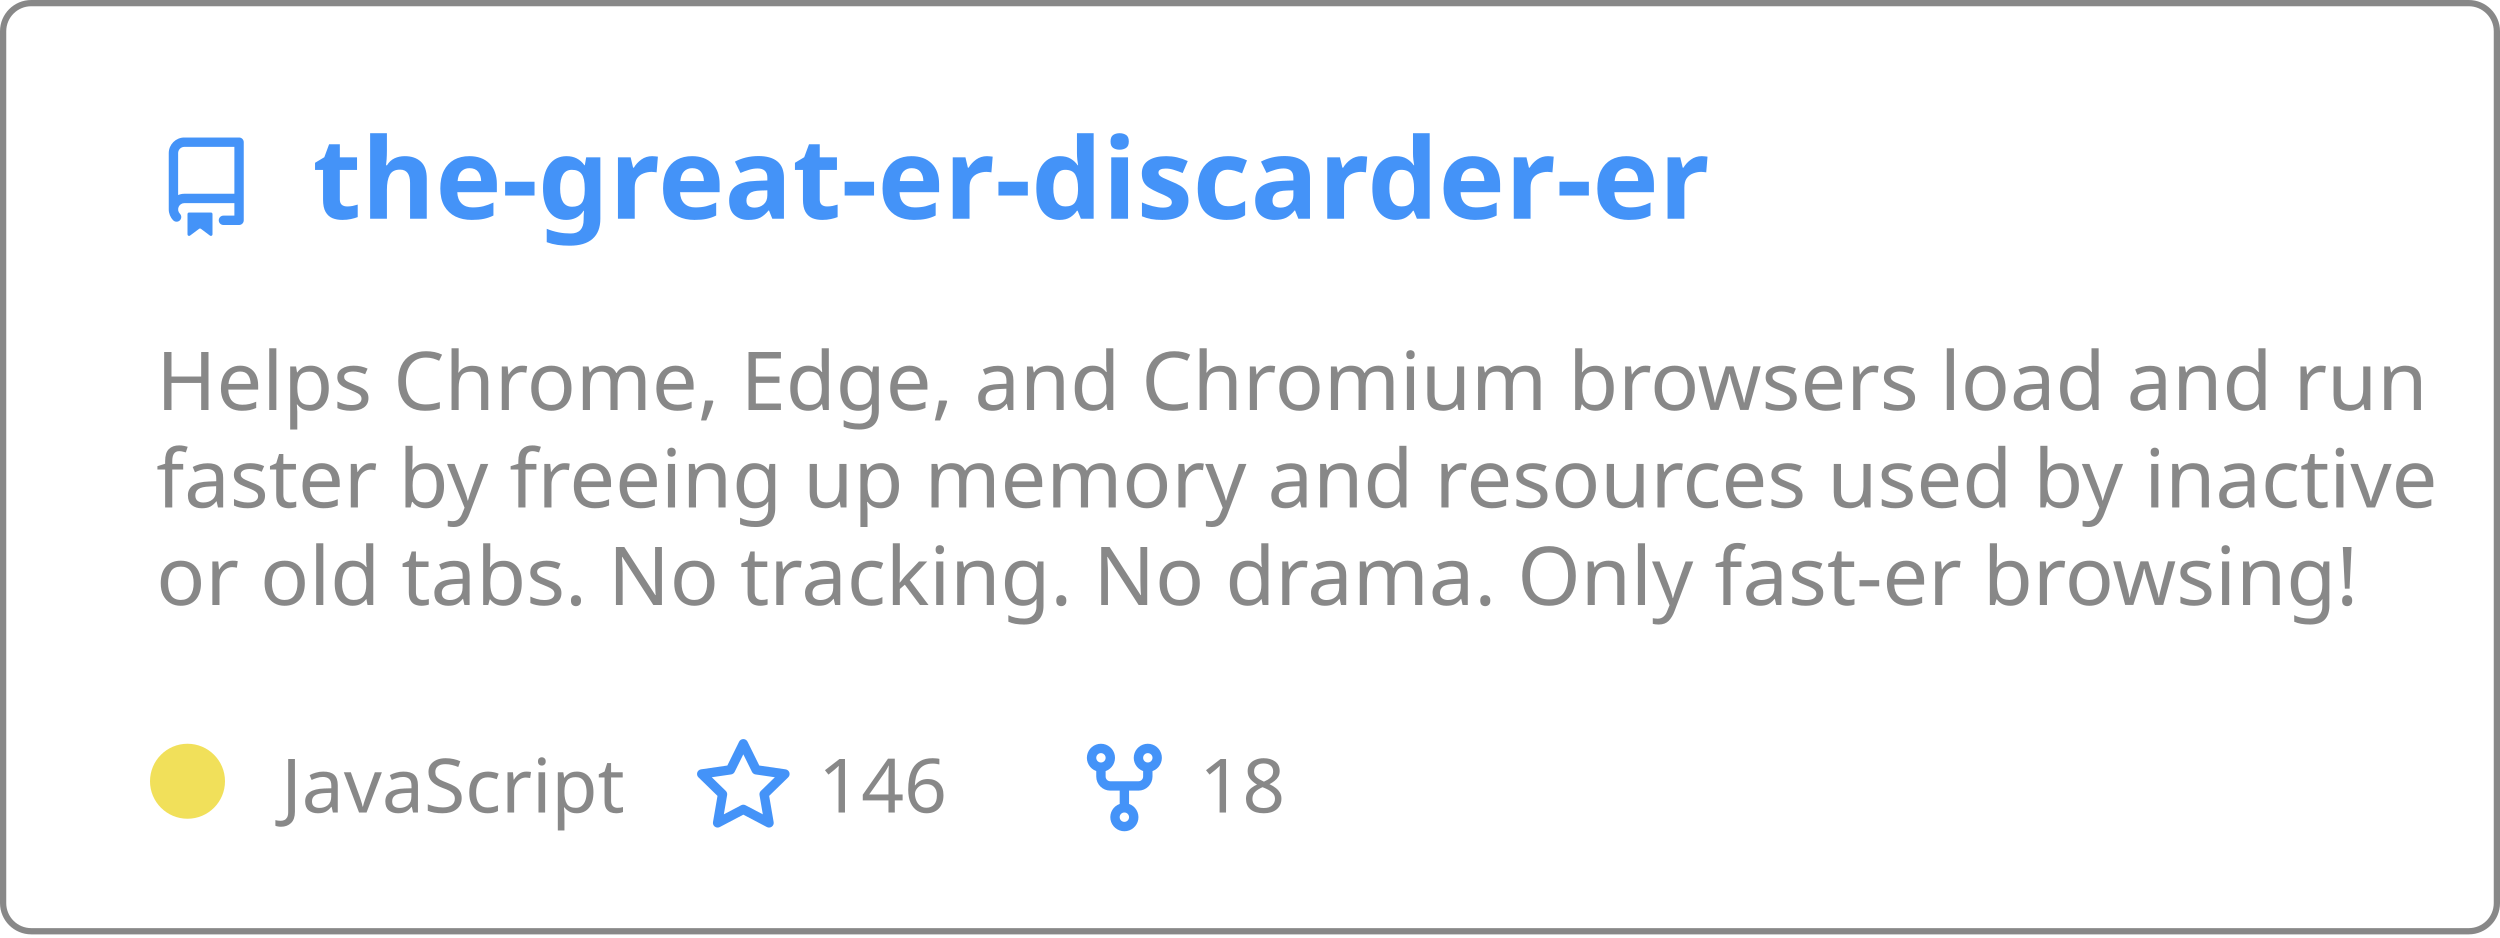
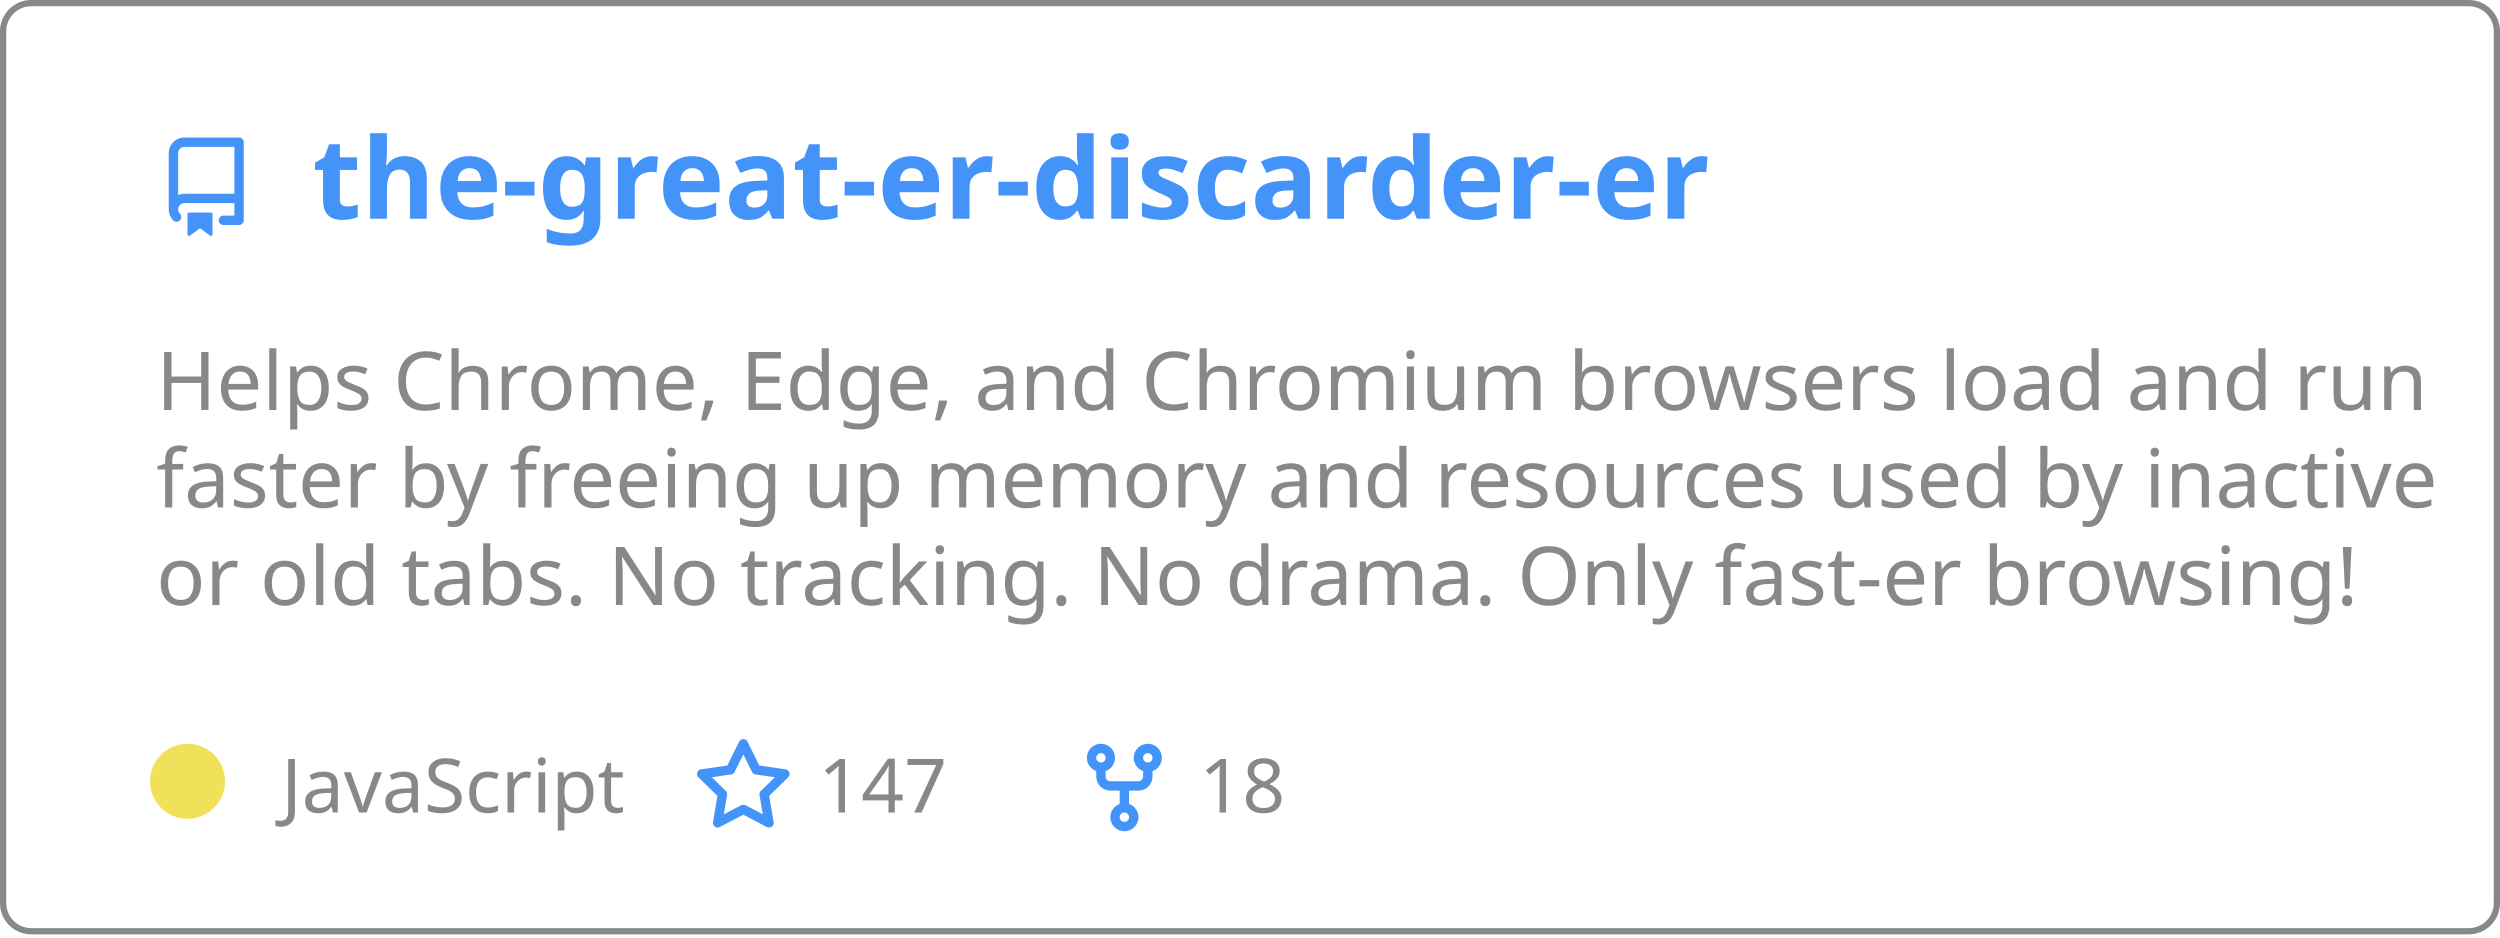
<svg xmlns="http://www.w3.org/2000/svg" width="400" height="150" viewBox="0 0 400 150" fill="none" role="img" aria-labelledby="descId">
  <style>
          .header {
            font: 600 18px 'Segoe UI', Ubuntu, Sans-Serif;
            fill: #4493F8;
            animation: fadeInAnimation 0.8s ease-in-out forwards;
          }
          @supports(-moz-appearance: auto) {
            /* Selector detects Firefox */
            .header { font-size: 15.5px; }
          }
          
    .description { font: 400 13px 'Segoe UI', Ubuntu, Sans-Serif; fill: #888888 }
    .gray { font: 400 12px 'Segoe UI', Ubuntu, Sans-Serif; fill: #888888 }
    .icon { fill: #4493F8 }
    .badge { font: 600 11px 'Segoe UI', Ubuntu, Sans-Serif; }
    .badge rect { opacity: 0.2 }
  

          
      /* Animations */
      @keyframes scaleInAnimation {
        from {
          transform: translate(-5px, 5px) scale(0);
        }
        to {
          transform: translate(-5px, 5px) scale(1);
        }
      }
      @keyframes fadeInAnimation {
        from {
          opacity: 0;
        }
        to {
          opacity: 1;
        }
      }
    
          * { animation-duration: 0s !important; animation-delay: 0s !important; }
        </style>
  <rect data-testid="card-bg" x="0.5" y="0.5" rx="4.5" height="99%" stroke="#888888" width="399" fill="#ffffff00" stroke-opacity="1" />
  <g data-testid="card-title" transform="translate(25, 35)">
    <g transform="translate(0, 0)">
      <svg class="icon" x="0" y="-13" viewBox="0 0 16 16" version="1.1" width="16" height="16">
        <path fill-rule="evenodd" d="M2 2.5A2.5 2.5 0 014.5 0h8.75a.75.75 0 01.75.75v12.5a.75.75 0 01-.75.75h-2.5a.75.75 0 110-1.5h1.75v-2h-8a1 1 0 00-.714 1.7.75.75 0 01-1.072 1.05A2.495 2.495 0 012 11.5v-9zm10.5-1V9h-8c-.356 0-.694.074-1 .208V2.5a1 1 0 011-1h8zM5 12.25v3.25a.25.25 0 00.4.2l1.45-1.087a.25.25 0 01.3 0L8.6 15.7a.25.25 0 00.4-.2v-3.25a.25.25 0 00-.25-.25h-3.5a.25.25 0 00-.25.25z" />
      </svg>
    </g>
    <g transform="translate(25, 0)">
      <text x="0" y="0" class="header" data-testid="header">the-great-er-discarder-er</text>
    </g>
  </g>
  <g data-testid="main-card-body" transform="translate(0, 55)">
    <text class="description" x="25" y="-5">
      <tspan dy="1.2em" x="25">Helps Chrome, Edge, and Chromium browsers load and run</tspan>
      <tspan dy="1.2em" x="25">faster by freeing up memory and resources used by inactive</tspan>
      <tspan dy="1.2em" x="25">or old tabs. No tracking. No drama.  Only fast-er browsing!</tspan>
    </text>
    <g transform="translate(30, 75)">
      <g transform="translate(0, 0)">
        <g data-testid="primary-lang">
          <circle data-testid="lang-color" cx="0" cy="-5" r="6" fill="#f1e05a" />
          <text data-testid="lang-name" class="gray" x="15">JavaScript</text>
        </g>
      </g>
      <g transform="translate(80.93125, 0)">
        <g transform="translate(0, 0)">
          <svg class="icon" y="-12" viewBox="0 0 16 16" version="1.1" width="16" height="16">
            <path fill-rule="evenodd" d="M8 .25a.75.75 0 01.673.418l1.882 3.815 4.21.612a.75.75 0 01.416 1.279l-3.046 2.97.719 4.192a.75.75 0 01-1.088.791L8 12.347l-3.766 1.98a.75.75 0 01-1.088-.79l.72-4.194L.818 6.374a.75.75 0 01.416-1.28l4.21-.611L7.327.668A.75.75 0 018 .25zm0 2.445L6.615 5.5a.75.75 0 01-.564.41l-3.097.45 2.24 2.184a.75.75 0 01.216.664l-.528 3.084 2.769-1.456a.75.75 0 01.698 0l2.77 1.456-.53-3.084a.75.75 0 01.216-.664l2.24-2.183-3.096-.45a.75.75 0 01-.564-.41L8 2.694v.001z" />
          </svg>
        </g>
        <g transform="translate(20, 0)">
          <text data-testid="stargazers" class="gray">
-         146
+         147
      </text>
        </g>
      </g>
      <g transform="translate(141.9, 0)">
        <g transform="translate(0, 0)">
          <svg class="icon" y="-12" viewBox="0 0 16 16" version="1.1" width="16" height="16">
            <path fill-rule="evenodd" d="M5 3.25a.75.75 0 11-1.5 0 .75.75 0 011.5 0zm0 2.122a2.25 2.25 0 10-1.5 0v.878A2.25 2.25 0 005.75 8.5h1.5v2.128a2.251 2.251 0 101.5 0V8.5h1.5a2.25 2.25 0 002.25-2.25v-.878a2.25 2.25 0 10-1.5 0v.878a.75.75 0 01-.75.75h-4.5A.75.75 0 015 6.25v-.878zm3.75 7.378a.75.75 0 11-1.5 0 .75.75 0 011.5 0zm3-8.75a.75.75 0 100-1.5.75.75 0 000 1.5z" />
          </svg>
        </g>
        <g transform="translate(20, 0)">
          <text data-testid="forkcount" class="gray">
        18
      </text>
        </g>
      </g>
    </g>
  </g>
</svg>
